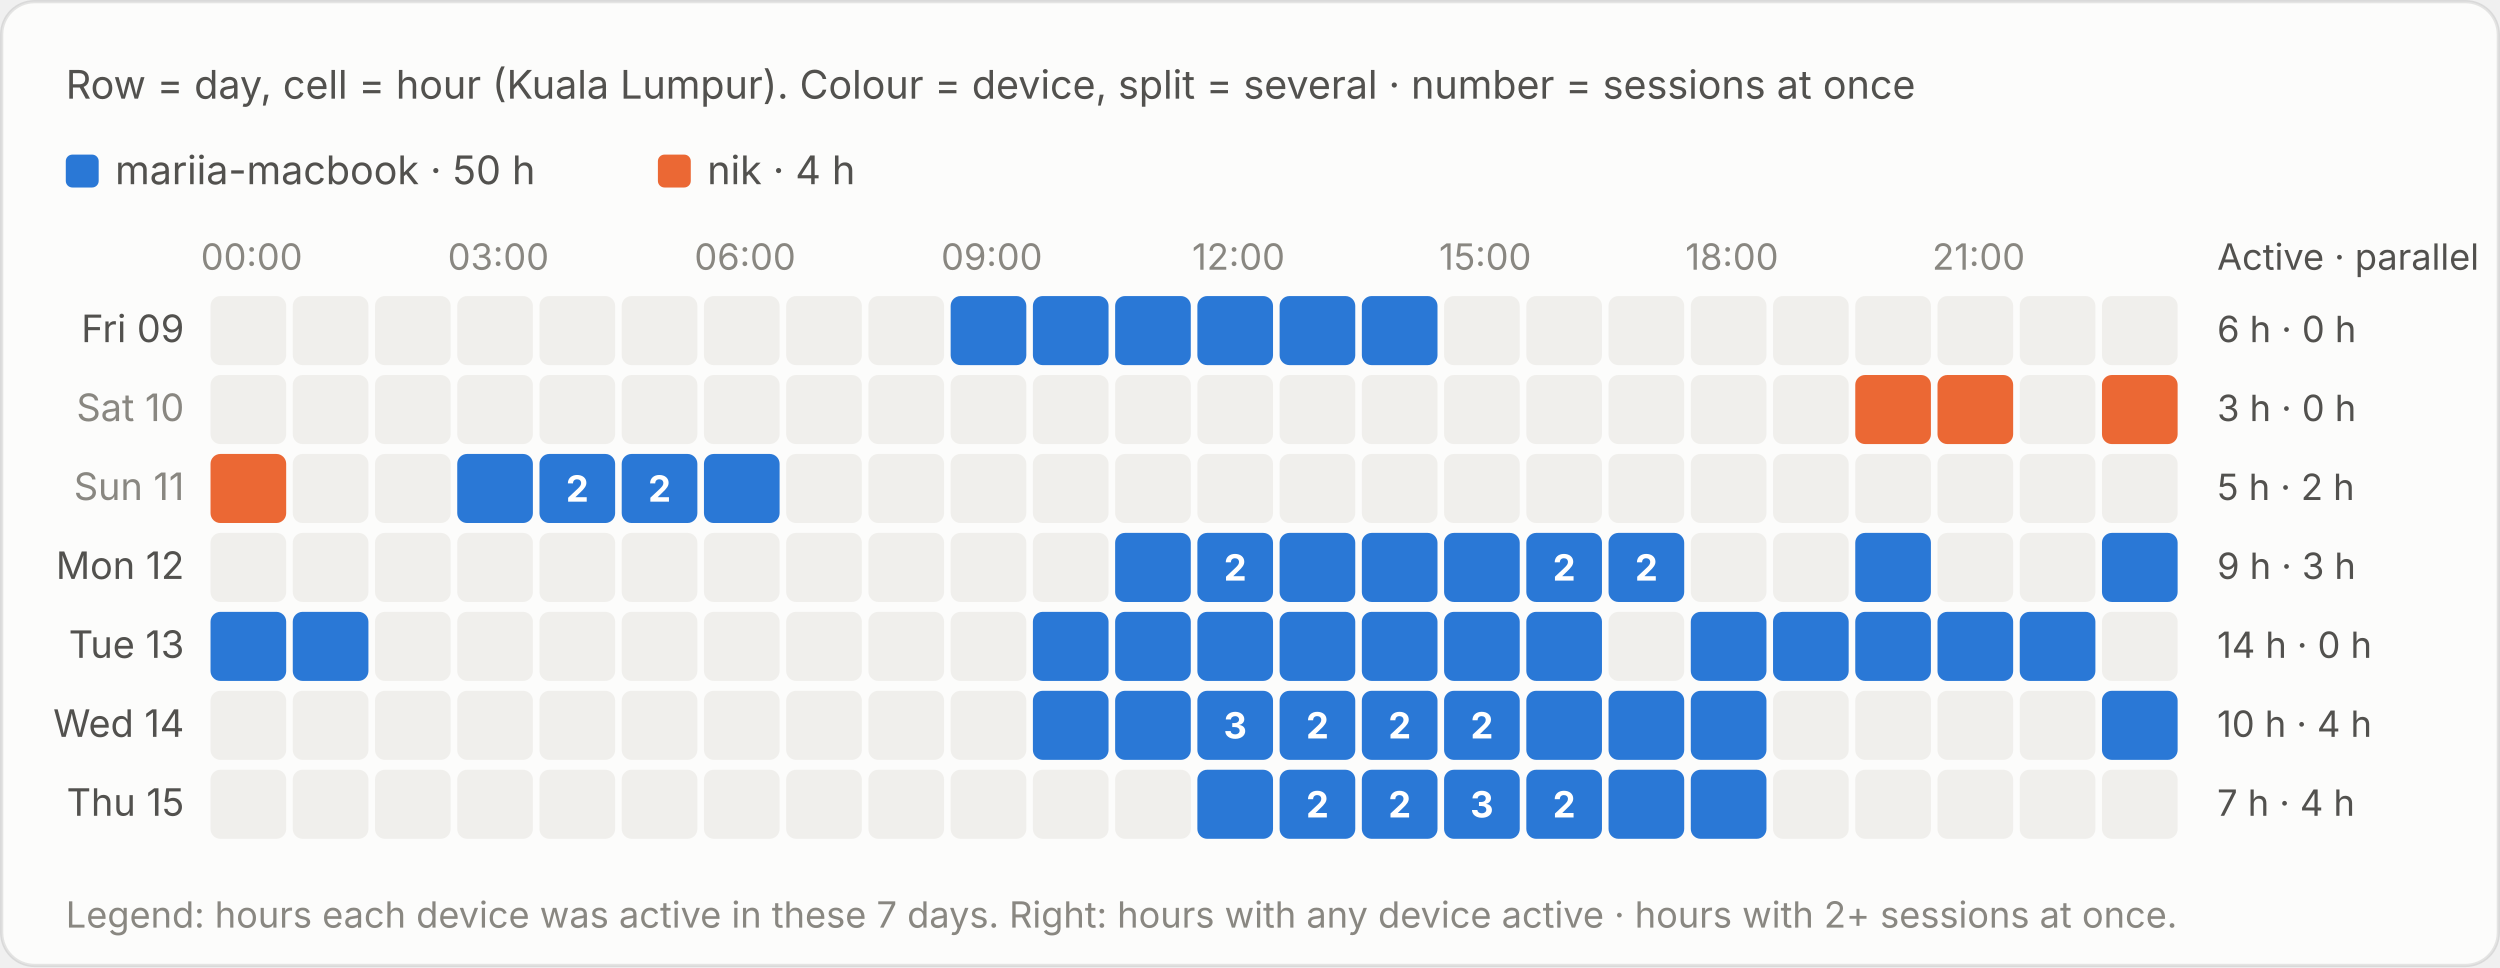
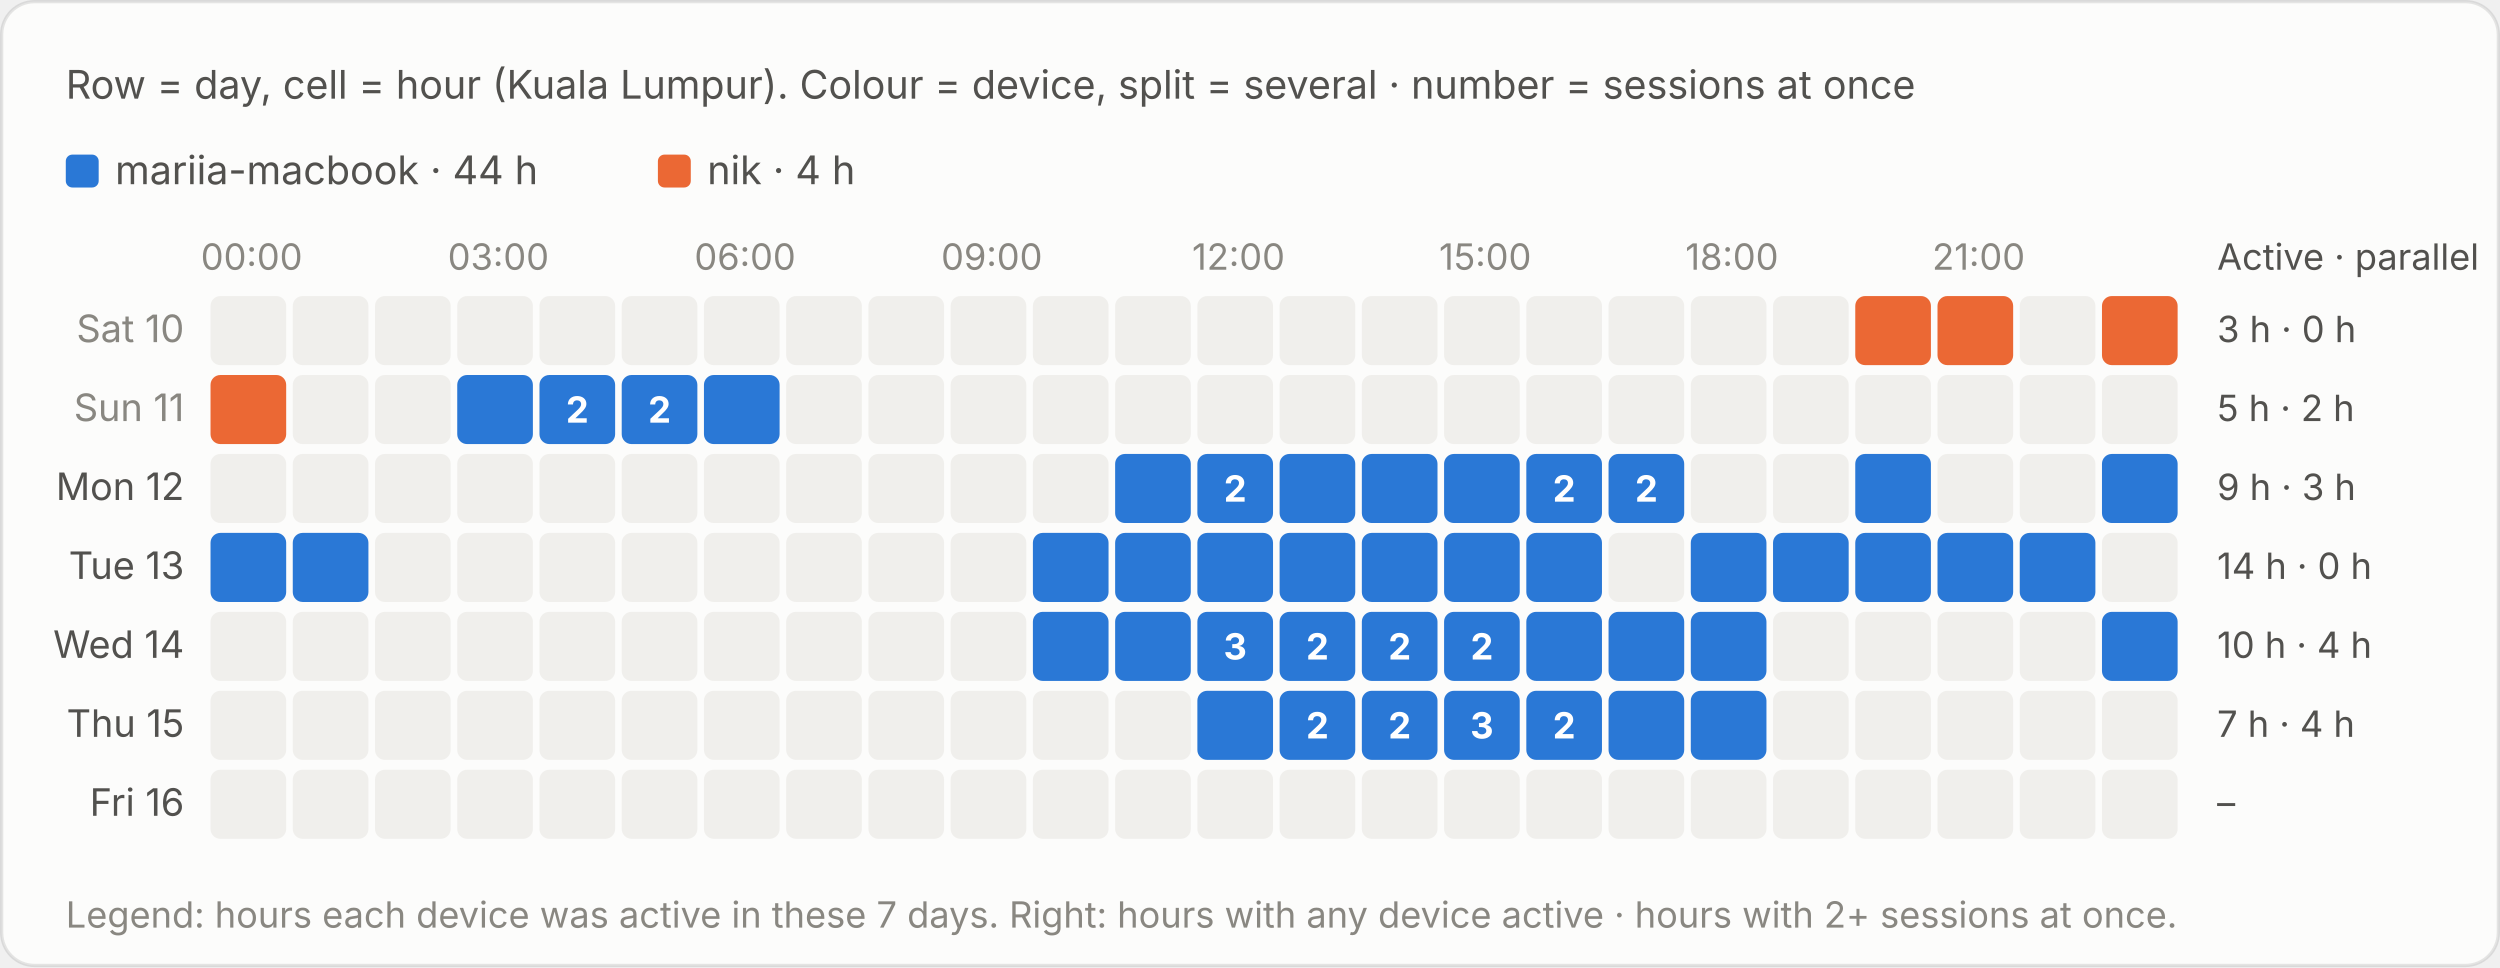
<svg xmlns="http://www.w3.org/2000/svg" viewBox="0 0 760 294" width="760" height="294" role="img" aria-label="Row = day, cell = hour (Kuala Lumpur). Colour = device, split = several · number = sessions at once">
  <style>text{font-family:system-ui,-apple-system,"Segoe UI",sans-serif;font-variant-numeric:tabular-nums}.bg{fill:#fcfcfb;stroke:rgba(11,11,11,.10)}.tp{fill:#0b0b0b}.ts{fill:#52514e}.tm{fill:#898781}.grid{stroke:#e1e0d9;stroke-width:1}.base{stroke:#c3c2b7;stroke-width:1}.so{fill:#b5b3ad}.lo{stroke:#b5b3ad}.qe{fill:#f0efec}.ring{stroke:#fcfcfb}.area{fill-opacity:.1}.s0{fill:#2a78d6}.l0{stroke:#2a78d6}.s1{fill:#eb6834}.l1{stroke:#eb6834}.s2{fill:#1baf7a}.l2{stroke:#1baf7a}.s3{fill:#eda100}.l3{stroke:#eda100}.s4{fill:#e87ba4}.l4{stroke:#e87ba4}.s5{fill:#008300}.l5{stroke:#008300}.s6{fill:#4a3aa7}.l6{stroke:#4a3aa7}.s7{fill:#e34948}.l7{stroke:#e34948}.q0{fill:#cde2fb}.q1{fill:#9ec5f4}.q2{fill:#6da7ec}.q3{fill:#3987e5}.q4{fill:#256abf}.q5{fill:#184f95}.q6{fill:#0d366b}.r0{fill:#f8d4d4}.r1{fill:#ec8f8f}.r2{fill:#c42f2f}.a0{fill:#fbe3e3}.a1{fill:#f5b8b8}.a2{fill:#ec8f8f}.a3{fill:#d65252}.a4{fill:#a82525}.tq0{fill:#0b0b0b}.tq1{fill:#0b0b0b}.tq2{fill:#0b0b0b}.tq3{fill:#ffffff}.tq4{fill:#ffffff}.tq5{fill:#ffffff}.tq6{fill:#ffffff}.tr0{fill:#0b0b0b}.tr1{fill:#0b0b0b}.tr2{fill:#ffffff}.ta0{fill:#0b0b0b}.ta1{fill:#0b0b0b}.ta2{fill:#0b0b0b}.ta3{fill:#ffffff}.ta4{fill:#ffffff}.tw{fill:#ffffff}@media (prefers-color-scheme:dark){.bg{fill:#1a1a19;stroke:rgba(255,255,255,.10)}.tp{fill:#fff}.ts{fill:#c3c2b7}.tm{fill:#898781}.grid{stroke:#2c2c2a}.base{stroke:#383835}.so{fill:#5c5b57}.lo{stroke:#5c5b57}.qe{fill:#262624}.ring{stroke:#1a1a19}.s0{fill:#3987e5}.l0{stroke:#3987e5}.s1{fill:#d95926}.l1{stroke:#d95926}.s2{fill:#199e70}.l2{stroke:#199e70}.s3{fill:#c98500}.l3{stroke:#c98500}.s4{fill:#d55181}.l4{stroke:#d55181}.s5{fill:#008300}.l5{stroke:#008300}.s6{fill:#9085e9}.l6{stroke:#9085e9}.s7{fill:#e66767}.l7{stroke:#e66767}.q0{fill:#16263a}.q1{fill:#123a66}.q2{fill:#184f95}.q3{fill:#256abf}.q4{fill:#3987e5}.q5{fill:#6da7ec}.q6{fill:#b7d3f6}.r0{fill:#4a2023}.r1{fill:#8c2c2f}.r2{fill:#e25555}.a0{fill:#3a1a1c}.a1{fill:#5e2427}.a2{fill:#8c2c2f}.a3{fill:#c43c3f}.a4{fill:#f07070}.tq0{fill:#ffffff}.tq1{fill:#ffffff}.tq2{fill:#ffffff}.tq3{fill:#ffffff}.tq4{fill:#ffffff}.tq5{fill:#0b0b0b}.tq6{fill:#0b0b0b}.tr0{fill:#ffffff}.tr1{fill:#ffffff}.tr2{fill:#ffffff}.ta0{fill:#ffffff}.ta1{fill:#ffffff}.ta2{fill:#ffffff}.ta3{fill:#ffffff}.ta4{fill:#0b0b0b}.tw{fill:#ffffff}}</style>
  <rect class="bg" x=".5" y=".5" width="759" height="293" rx="10" />
  <text class="ts" x="20" y="30" font-size="12">Row = day, cell = hour (Kuala Lumpur). Colour = device, split = several · number = sessions at once</text>
  <g transform="translate(0,-20)">
    <rect class="s0" x="20.0" y="67" width="10" height="10" rx="2" />
-     <text class="ts" x="35.0" y="76" font-size="12">mariia-macbook · 50 h</text>
+     <text class="ts" x="35.0" y="76" font-size="12">mariia-macbook · 44 h</text>
    <rect class="s1" x="200.0" y="67" width="10" height="10" rx="2" />
    <text class="ts" x="215.0" y="76" font-size="12">nik · 4 h</text>
    <text class="tm" x="76.5" y="102" font-size="11" text-anchor="middle">00:00</text>
    <text class="tm" x="151.5" y="102" font-size="11" text-anchor="middle">03:00</text>
    <text class="tm" x="226.5" y="102" font-size="11" text-anchor="middle">06:00</text>
    <text class="tm" x="301.5" y="102" font-size="11" text-anchor="middle">09:00</text>
    <text class="tm" x="376.5" y="102" font-size="11" text-anchor="middle">12:00</text>
    <text class="tm" x="451.5" y="102" font-size="11" text-anchor="middle">15:00</text>
    <text class="tm" x="526.5" y="102" font-size="11" text-anchor="middle">18:00</text>
    <text class="tm" x="601.5" y="102" font-size="11" text-anchor="middle">21:00</text>
    <text class="ts" x="674" y="102" font-size="11">Active · parallel</text>
-     <text class="ts" x="56" y="124.0" font-size="11.5" text-anchor="end">Fri 09</text>
+     <text class="tm" x="56" y="124.0" font-size="11.5" text-anchor="end">Sat 10</text>
    <rect class="qe" x="64.0" y="110" width="23" height="21" rx="3" />
    <rect class="qe" x="89.0" y="110" width="23" height="21" rx="3" />
    <rect class="qe" x="114.0" y="110" width="23" height="21" rx="3" />
    <rect class="qe" x="139.0" y="110" width="23" height="21" rx="3" />
    <rect class="qe" x="164.0" y="110" width="23" height="21" rx="3" />
    <rect class="qe" x="189.0" y="110" width="23" height="21" rx="3" />
    <rect class="qe" x="214.0" y="110" width="23" height="21" rx="3" />
    <rect class="qe" x="239.0" y="110" width="23" height="21" rx="3" />
    <rect class="qe" x="264.0" y="110" width="23" height="21" rx="3" />
-     <rect class="s0" x="289.0" y="110" width="23.0" height="21" rx="3" />
-     <rect x="289.0" y="110" width="23" height="21" fill="transparent" />
-     <rect class="s0" x="314.0" y="110" width="23.0" height="21" rx="3" />
-     <rect x="314.0" y="110" width="23" height="21" fill="transparent" />
-     <rect class="s0" x="339.0" y="110" width="23.0" height="21" rx="3" />
-     <rect x="339.0" y="110" width="23" height="21" fill="transparent" />
-     <rect class="s0" x="364.0" y="110" width="23.0" height="21" rx="3" />
-     <rect x="364.0" y="110" width="23" height="21" fill="transparent" />
-     <rect class="s0" x="389.0" y="110" width="23.0" height="21" rx="3" />
-     <rect x="389.0" y="110" width="23" height="21" fill="transparent" />
-     <rect class="s0" x="414.0" y="110" width="23.0" height="21" rx="3" />
-     <rect x="414.0" y="110" width="23" height="21" fill="transparent" />
+     <rect class="qe" x="289.0" y="110" width="23" height="21" rx="3" />
+     <rect class="qe" x="314.0" y="110" width="23" height="21" rx="3" />
+     <rect class="qe" x="339.0" y="110" width="23" height="21" rx="3" />
+     <rect class="qe" x="364.0" y="110" width="23" height="21" rx="3" />
+     <rect class="qe" x="389.0" y="110" width="23" height="21" rx="3" />
+     <rect class="qe" x="414.0" y="110" width="23" height="21" rx="3" />
    <rect class="qe" x="439.0" y="110" width="23" height="21" rx="3" />
    <rect class="qe" x="464.0" y="110" width="23" height="21" rx="3" />
    <rect class="qe" x="489.0" y="110" width="23" height="21" rx="3" />
    <rect class="qe" x="514.0" y="110" width="23" height="21" rx="3" />
    <rect class="qe" x="539.0" y="110" width="23" height="21" rx="3" />
-     <rect class="qe" x="564.0" y="110" width="23" height="21" rx="3" />
-     <rect class="qe" x="589.0" y="110" width="23" height="21" rx="3" />
+     <rect class="s1" x="564.0" y="110" width="23.0" height="21" rx="3" />
+     <rect x="564.0" y="110" width="23" height="21" fill="transparent" />
+     <rect class="s1" x="589.0" y="110" width="23.0" height="21" rx="3" />
+     <rect x="589.0" y="110" width="23" height="21" fill="transparent" />
    <rect class="qe" x="614.0" y="110" width="23" height="21" rx="3" />
-     <rect class="qe" x="639.0" y="110" width="23" height="21" rx="3" />
-     <text class="ts" x="674" y="124.0" font-size="11">6 h · 0 h</text>
-     <text class="tm" x="56" y="148.0" font-size="11.5" text-anchor="end">Sat 10</text>
-     <rect class="qe" x="64.0" y="134" width="23" height="21" rx="3" />
+     <rect class="s1" x="639.0" y="110" width="23.0" height="21" rx="3" />
+     <rect x="639.0" y="110" width="23" height="21" fill="transparent" />
+     <text class="ts" x="674" y="124.0" font-size="11">3 h · 0 h</text>
+     <text class="tm" x="56" y="148.0" font-size="11.5" text-anchor="end">Sun 11</text>
+     <rect class="s1" x="64.0" y="134" width="23.0" height="21" rx="3" />
+     <rect x="64.0" y="134" width="23" height="21" fill="transparent" />
    <rect class="qe" x="89.0" y="134" width="23" height="21" rx="3" />
    <rect class="qe" x="114.0" y="134" width="23" height="21" rx="3" />
-     <rect class="qe" x="139.0" y="134" width="23" height="21" rx="3" />
-     <rect class="qe" x="164.0" y="134" width="23" height="21" rx="3" />
-     <rect class="qe" x="189.0" y="134" width="23" height="21" rx="3" />
-     <rect class="qe" x="214.0" y="134" width="23" height="21" rx="3" />
+     <rect class="s0" x="139.0" y="134" width="23.0" height="21" rx="3" />
+     <rect x="139.0" y="134" width="23" height="21" fill="transparent" />
+     <rect class="s0" x="164.0" y="134" width="23.0" height="21" rx="3" />
+     <rect x="164.0" y="134" width="23" height="21" fill="transparent" />
+     <text class="tw" x="175.5" y="148.5" font-size="11" font-weight="700" text-anchor="middle">2</text>
+     <rect class="s0" x="189.0" y="134" width="23.0" height="21" rx="3" />
+     <rect x="189.0" y="134" width="23" height="21" fill="transparent" />
+     <text class="tw" x="200.5" y="148.5" font-size="11" font-weight="700" text-anchor="middle">2</text>
+     <rect class="s0" x="214.0" y="134" width="23.0" height="21" rx="3" />
+     <rect x="214.0" y="134" width="23" height="21" fill="transparent" />
    <rect class="qe" x="239.0" y="134" width="23" height="21" rx="3" />
    <rect class="qe" x="264.0" y="134" width="23" height="21" rx="3" />
    <rect class="qe" x="289.0" y="134" width="23" height="21" rx="3" />
    <rect class="qe" x="314.0" y="134" width="23" height="21" rx="3" />
    <rect class="qe" x="339.0" y="134" width="23" height="21" rx="3" />
    <rect class="qe" x="364.0" y="134" width="23" height="21" rx="3" />
    <rect class="qe" x="389.0" y="134" width="23" height="21" rx="3" />
    <rect class="qe" x="414.0" y="134" width="23" height="21" rx="3" />
    <rect class="qe" x="439.0" y="134" width="23" height="21" rx="3" />
    <rect class="qe" x="464.0" y="134" width="23" height="21" rx="3" />
    <rect class="qe" x="489.0" y="134" width="23" height="21" rx="3" />
    <rect class="qe" x="514.0" y="134" width="23" height="21" rx="3" />
    <rect class="qe" x="539.0" y="134" width="23" height="21" rx="3" />
-     <rect class="s1" x="564.0" y="134" width="23.0" height="21" rx="3" />
-     <rect x="564.0" y="134" width="23" height="21" fill="transparent" />
-     <rect class="s1" x="589.0" y="134" width="23.0" height="21" rx="3" />
-     <rect x="589.0" y="134" width="23" height="21" fill="transparent" />
+     <rect class="qe" x="564.0" y="134" width="23" height="21" rx="3" />
+     <rect class="qe" x="589.0" y="134" width="23" height="21" rx="3" />
    <rect class="qe" x="614.0" y="134" width="23" height="21" rx="3" />
-     <rect class="s1" x="639.0" y="134" width="23.0" height="21" rx="3" />
-     <rect x="639.0" y="134" width="23" height="21" fill="transparent" />
-     <text class="ts" x="674" y="148.0" font-size="11">3 h · 0 h</text>
-     <text class="tm" x="56" y="172.0" font-size="11.5" text-anchor="end">Sun 11</text>
-     <rect class="s1" x="64.0" y="158" width="23.0" height="21" rx="3" />
-     <rect x="64.0" y="158" width="23" height="21" fill="transparent" />
+     <rect class="qe" x="639.0" y="134" width="23" height="21" rx="3" />
+     <text class="ts" x="674" y="148.0" font-size="11">5 h · 2 h</text>
+     <text class="ts" x="56" y="172.0" font-size="11.5" text-anchor="end">Mon 12</text>
+     <rect class="qe" x="64.0" y="158" width="23" height="21" rx="3" />
    <rect class="qe" x="89.0" y="158" width="23" height="21" rx="3" />
    <rect class="qe" x="114.0" y="158" width="23" height="21" rx="3" />
-     <rect class="s0" x="139.0" y="158" width="23.0" height="21" rx="3" />
-     <rect x="139.0" y="158" width="23" height="21" fill="transparent" />
-     <rect class="s0" x="164.0" y="158" width="23.0" height="21" rx="3" />
-     <rect x="164.0" y="158" width="23" height="21" fill="transparent" />
-     <text class="tw" x="175.5" y="172.5" font-size="11" font-weight="700" text-anchor="middle">2</text>
-     <rect class="s0" x="189.0" y="158" width="23.0" height="21" rx="3" />
-     <rect x="189.0" y="158" width="23" height="21" fill="transparent" />
-     <text class="tw" x="200.5" y="172.5" font-size="11" font-weight="700" text-anchor="middle">2</text>
-     <rect class="s0" x="214.0" y="158" width="23.0" height="21" rx="3" />
-     <rect x="214.0" y="158" width="23" height="21" fill="transparent" />
+     <rect class="qe" x="139.0" y="158" width="23" height="21" rx="3" />
+     <rect class="qe" x="164.0" y="158" width="23" height="21" rx="3" />
+     <rect class="qe" x="189.0" y="158" width="23" height="21" rx="3" />
+     <rect class="qe" x="214.0" y="158" width="23" height="21" rx="3" />
    <rect class="qe" x="239.0" y="158" width="23" height="21" rx="3" />
    <rect class="qe" x="264.0" y="158" width="23" height="21" rx="3" />
    <rect class="qe" x="289.0" y="158" width="23" height="21" rx="3" />
    <rect class="qe" x="314.0" y="158" width="23" height="21" rx="3" />
-     <rect class="qe" x="339.0" y="158" width="23" height="21" rx="3" />
-     <rect class="qe" x="364.0" y="158" width="23" height="21" rx="3" />
-     <rect class="qe" x="389.0" y="158" width="23" height="21" rx="3" />
-     <rect class="qe" x="414.0" y="158" width="23" height="21" rx="3" />
-     <rect class="qe" x="439.0" y="158" width="23" height="21" rx="3" />
-     <rect class="qe" x="464.0" y="158" width="23" height="21" rx="3" />
-     <rect class="qe" x="489.0" y="158" width="23" height="21" rx="3" />
+     <rect class="s0" x="339.0" y="158" width="23.0" height="21" rx="3" />
+     <rect x="339.0" y="158" width="23" height="21" fill="transparent" />
+     <rect class="s0" x="364.0" y="158" width="23.0" height="21" rx="3" />
+     <rect x="364.0" y="158" width="23" height="21" fill="transparent" />
+     <text class="tw" x="375.5" y="172.5" font-size="11" font-weight="700" text-anchor="middle">2</text>
+     <rect class="s0" x="389.0" y="158" width="23.0" height="21" rx="3" />
+     <rect x="389.0" y="158" width="23" height="21" fill="transparent" />
+     <rect class="s0" x="414.0" y="158" width="23.0" height="21" rx="3" />
+     <rect x="414.0" y="158" width="23" height="21" fill="transparent" />
+     <rect class="s0" x="439.0" y="158" width="23.0" height="21" rx="3" />
+     <rect x="439.0" y="158" width="23" height="21" fill="transparent" />
+     <rect class="s0" x="464.0" y="158" width="23.0" height="21" rx="3" />
+     <rect x="464.0" y="158" width="23" height="21" fill="transparent" />
+     <text class="tw" x="475.5" y="172.5" font-size="11" font-weight="700" text-anchor="middle">2</text>
+     <rect class="s0" x="489.0" y="158" width="23.0" height="21" rx="3" />
+     <rect x="489.0" y="158" width="23" height="21" fill="transparent" />
+     <text class="tw" x="500.5" y="172.5" font-size="11" font-weight="700" text-anchor="middle">2</text>
    <rect class="qe" x="514.0" y="158" width="23" height="21" rx="3" />
    <rect class="qe" x="539.0" y="158" width="23" height="21" rx="3" />
-     <rect class="qe" x="564.0" y="158" width="23" height="21" rx="3" />
+     <rect class="s0" x="564.0" y="158" width="23.0" height="21" rx="3" />
+     <rect x="564.0" y="158" width="23" height="21" fill="transparent" />
    <rect class="qe" x="589.0" y="158" width="23" height="21" rx="3" />
    <rect class="qe" x="614.0" y="158" width="23" height="21" rx="3" />
-     <rect class="qe" x="639.0" y="158" width="23" height="21" rx="3" />
-     <text class="ts" x="674" y="172.0" font-size="11">5 h · 2 h</text>
-     <text class="ts" x="56" y="196.0" font-size="11.5" text-anchor="end">Mon 12</text>
-     <rect class="qe" x="64.0" y="182" width="23" height="21" rx="3" />
-     <rect class="qe" x="89.0" y="182" width="23" height="21" rx="3" />
+     <rect class="s0" x="639.0" y="158" width="23.0" height="21" rx="3" />
+     <rect x="639.0" y="158" width="23" height="21" fill="transparent" />
+     <text class="ts" x="674" y="172.0" font-size="11">9 h · 3 h</text>
+     <text class="ts" x="56" y="196.0" font-size="11.5" text-anchor="end">Tue 13</text>
+     <rect class="s0" x="64.0" y="182" width="23.0" height="21" rx="3" />
+     <rect x="64.0" y="182" width="23" height="21" fill="transparent" />
+     <rect class="s0" x="89.0" y="182" width="23.0" height="21" rx="3" />
+     <rect x="89.0" y="182" width="23" height="21" fill="transparent" />
    <rect class="qe" x="114.0" y="182" width="23" height="21" rx="3" />
    <rect class="qe" x="139.0" y="182" width="23" height="21" rx="3" />
    <rect class="qe" x="164.0" y="182" width="23" height="21" rx="3" />
    <rect class="qe" x="189.0" y="182" width="23" height="21" rx="3" />
    <rect class="qe" x="214.0" y="182" width="23" height="21" rx="3" />
    <rect class="qe" x="239.0" y="182" width="23" height="21" rx="3" />
    <rect class="qe" x="264.0" y="182" width="23" height="21" rx="3" />
    <rect class="qe" x="289.0" y="182" width="23" height="21" rx="3" />
-     <rect class="qe" x="314.0" y="182" width="23" height="21" rx="3" />
+     <rect class="s0" x="314.0" y="182" width="23.0" height="21" rx="3" />
+     <rect x="314.0" y="182" width="23" height="21" fill="transparent" />
    <rect class="s0" x="339.0" y="182" width="23.0" height="21" rx="3" />
    <rect x="339.0" y="182" width="23" height="21" fill="transparent" />
    <rect class="s0" x="364.0" y="182" width="23.0" height="21" rx="3" />
    <rect x="364.0" y="182" width="23" height="21" fill="transparent" />
-     <text class="tw" x="375.5" y="196.5" font-size="11" font-weight="700" text-anchor="middle">2</text>
    <rect class="s0" x="389.0" y="182" width="23.0" height="21" rx="3" />
    <rect x="389.0" y="182" width="23" height="21" fill="transparent" />
    <rect class="s0" x="414.0" y="182" width="23.0" height="21" rx="3" />
    <rect x="414.0" y="182" width="23" height="21" fill="transparent" />
    <rect class="s0" x="439.0" y="182" width="23.0" height="21" rx="3" />
    <rect x="439.0" y="182" width="23" height="21" fill="transparent" />
    <rect class="s0" x="464.0" y="182" width="23.0" height="21" rx="3" />
    <rect x="464.0" y="182" width="23" height="21" fill="transparent" />
-     <text class="tw" x="475.5" y="196.5" font-size="11" font-weight="700" text-anchor="middle">2</text>
-     <rect class="s0" x="489.0" y="182" width="23.0" height="21" rx="3" />
-     <rect x="489.0" y="182" width="23" height="21" fill="transparent" />
-     <text class="tw" x="500.5" y="196.5" font-size="11" font-weight="700" text-anchor="middle">2</text>
-     <rect class="qe" x="514.0" y="182" width="23" height="21" rx="3" />
-     <rect class="qe" x="539.0" y="182" width="23" height="21" rx="3" />
+     <rect class="qe" x="489.0" y="182" width="23" height="21" rx="3" />
+     <rect class="s0" x="514.0" y="182" width="23.0" height="21" rx="3" />
+     <rect x="514.0" y="182" width="23" height="21" fill="transparent" />
+     <rect class="s0" x="539.0" y="182" width="23.0" height="21" rx="3" />
+     <rect x="539.0" y="182" width="23" height="21" fill="transparent" />
    <rect class="s0" x="564.0" y="182" width="23.0" height="21" rx="3" />
    <rect x="564.0" y="182" width="23" height="21" fill="transparent" />
-     <rect class="qe" x="589.0" y="182" width="23" height="21" rx="3" />
-     <rect class="qe" x="614.0" y="182" width="23" height="21" rx="3" />
-     <rect class="s0" x="639.0" y="182" width="23.0" height="21" rx="3" />
-     <rect x="639.0" y="182" width="23" height="21" fill="transparent" />
-     <text class="ts" x="674" y="196.0" font-size="11">9 h · 3 h</text>
-     <text class="ts" x="56" y="220.0" font-size="11.5" text-anchor="end">Tue 13</text>
-     <rect class="s0" x="64.0" y="206" width="23.0" height="21" rx="3" />
-     <rect x="64.0" y="206" width="23" height="21" fill="transparent" />
-     <rect class="s0" x="89.0" y="206" width="23.0" height="21" rx="3" />
-     <rect x="89.0" y="206" width="23" height="21" fill="transparent" />
+     <rect class="s0" x="589.0" y="182" width="23.0" height="21" rx="3" />
+     <rect x="589.0" y="182" width="23" height="21" fill="transparent" />
+     <rect class="s0" x="614.0" y="182" width="23.0" height="21" rx="3" />
+     <rect x="614.0" y="182" width="23" height="21" fill="transparent" />
+     <rect class="qe" x="639.0" y="182" width="23" height="21" rx="3" />
+     <text class="ts" x="674" y="196.0" font-size="11">14 h · 0 h</text>
+     <text class="ts" x="56" y="220.0" font-size="11.5" text-anchor="end">Wed 14</text>
+     <rect class="qe" x="64.0" y="206" width="23" height="21" rx="3" />
+     <rect class="qe" x="89.0" y="206" width="23" height="21" rx="3" />
    <rect class="qe" x="114.0" y="206" width="23" height="21" rx="3" />
    <rect class="qe" x="139.0" y="206" width="23" height="21" rx="3" />
    <rect class="qe" x="164.0" y="206" width="23" height="21" rx="3" />
    <rect class="qe" x="189.0" y="206" width="23" height="21" rx="3" />
    <rect class="qe" x="214.0" y="206" width="23" height="21" rx="3" />
    <rect class="qe" x="239.0" y="206" width="23" height="21" rx="3" />
    <rect class="qe" x="264.0" y="206" width="23" height="21" rx="3" />
    <rect class="qe" x="289.0" y="206" width="23" height="21" rx="3" />
    <rect class="s0" x="314.0" y="206" width="23.0" height="21" rx="3" />
    <rect x="314.0" y="206" width="23" height="21" fill="transparent" />
    <rect class="s0" x="339.0" y="206" width="23.0" height="21" rx="3" />
    <rect x="339.0" y="206" width="23" height="21" fill="transparent" />
    <rect class="s0" x="364.0" y="206" width="23.0" height="21" rx="3" />
    <rect x="364.0" y="206" width="23" height="21" fill="transparent" />
+     <text class="tw" x="375.5" y="220.5" font-size="11" font-weight="700" text-anchor="middle">3</text>
    <rect class="s0" x="389.0" y="206" width="23.0" height="21" rx="3" />
    <rect x="389.0" y="206" width="23" height="21" fill="transparent" />
+     <text class="tw" x="400.5" y="220.5" font-size="11" font-weight="700" text-anchor="middle">2</text>
    <rect class="s0" x="414.0" y="206" width="23.0" height="21" rx="3" />
    <rect x="414.0" y="206" width="23" height="21" fill="transparent" />
+     <text class="tw" x="425.5" y="220.5" font-size="11" font-weight="700" text-anchor="middle">2</text>
    <rect class="s0" x="439.0" y="206" width="23.0" height="21" rx="3" />
    <rect x="439.0" y="206" width="23" height="21" fill="transparent" />
+     <text class="tw" x="450.5" y="220.5" font-size="11" font-weight="700" text-anchor="middle">2</text>
    <rect class="s0" x="464.0" y="206" width="23.0" height="21" rx="3" />
    <rect x="464.0" y="206" width="23" height="21" fill="transparent" />
-     <rect class="qe" x="489.0" y="206" width="23" height="21" rx="3" />
+     <rect class="s0" x="489.0" y="206" width="23.0" height="21" rx="3" />
+     <rect x="489.0" y="206" width="23" height="21" fill="transparent" />
    <rect class="s0" x="514.0" y="206" width="23.0" height="21" rx="3" />
    <rect x="514.0" y="206" width="23" height="21" fill="transparent" />
-     <rect class="s0" x="539.0" y="206" width="23.0" height="21" rx="3" />
-     <rect x="539.0" y="206" width="23" height="21" fill="transparent" />
-     <rect class="s0" x="564.0" y="206" width="23.0" height="21" rx="3" />
-     <rect x="564.0" y="206" width="23" height="21" fill="transparent" />
-     <rect class="s0" x="589.0" y="206" width="23.0" height="21" rx="3" />
-     <rect x="589.0" y="206" width="23" height="21" fill="transparent" />
-     <rect class="s0" x="614.0" y="206" width="23.0" height="21" rx="3" />
-     <rect x="614.0" y="206" width="23" height="21" fill="transparent" />
-     <rect class="qe" x="639.0" y="206" width="23" height="21" rx="3" />
-     <text class="ts" x="674" y="220.0" font-size="11">14 h · 0 h</text>
-     <text class="ts" x="56" y="244.0" font-size="11.5" text-anchor="end">Wed 14</text>
+     <rect class="qe" x="539.0" y="206" width="23" height="21" rx="3" />
+     <rect class="qe" x="564.0" y="206" width="23" height="21" rx="3" />
+     <rect class="qe" x="589.0" y="206" width="23" height="21" rx="3" />
+     <rect class="qe" x="614.0" y="206" width="23" height="21" rx="3" />
+     <rect class="s0" x="639.0" y="206" width="23.0" height="21" rx="3" />
+     <rect x="639.0" y="206" width="23" height="21" fill="transparent" />
+     <text class="ts" x="674" y="220.0" font-size="11">10 h · 4 h</text>
+     <text class="ts" x="56" y="244.0" font-size="11.5" text-anchor="end">Thu 15</text>
    <rect class="qe" x="64.0" y="230" width="23" height="21" rx="3" />
    <rect class="qe" x="89.0" y="230" width="23" height="21" rx="3" />
    <rect class="qe" x="114.0" y="230" width="23" height="21" rx="3" />
    <rect class="qe" x="139.0" y="230" width="23" height="21" rx="3" />
    <rect class="qe" x="164.0" y="230" width="23" height="21" rx="3" />
    <rect class="qe" x="189.0" y="230" width="23" height="21" rx="3" />
    <rect class="qe" x="214.0" y="230" width="23" height="21" rx="3" />
    <rect class="qe" x="239.0" y="230" width="23" height="21" rx="3" />
    <rect class="qe" x="264.0" y="230" width="23" height="21" rx="3" />
    <rect class="qe" x="289.0" y="230" width="23" height="21" rx="3" />
-     <rect class="s0" x="314.0" y="230" width="23.0" height="21" rx="3" />
-     <rect x="314.0" y="230" width="23" height="21" fill="transparent" />
-     <rect class="s0" x="339.0" y="230" width="23.0" height="21" rx="3" />
-     <rect x="339.0" y="230" width="23" height="21" fill="transparent" />
+     <rect class="qe" x="314.0" y="230" width="23" height="21" rx="3" />
+     <rect class="qe" x="339.0" y="230" width="23" height="21" rx="3" />
    <rect class="s0" x="364.0" y="230" width="23.0" height="21" rx="3" />
    <rect x="364.0" y="230" width="23" height="21" fill="transparent" />
-     <text class="tw" x="375.5" y="244.5" font-size="11" font-weight="700" text-anchor="middle">3</text>
    <rect class="s0" x="389.0" y="230" width="23.0" height="21" rx="3" />
    <rect x="389.0" y="230" width="23" height="21" fill="transparent" />
    <text class="tw" x="400.5" y="244.5" font-size="11" font-weight="700" text-anchor="middle">2</text>
    <rect class="s0" x="414.0" y="230" width="23.0" height="21" rx="3" />
    <rect x="414.0" y="230" width="23" height="21" fill="transparent" />
    <text class="tw" x="425.5" y="244.5" font-size="11" font-weight="700" text-anchor="middle">2</text>
    <rect class="s0" x="439.0" y="230" width="23.0" height="21" rx="3" />
    <rect x="439.0" y="230" width="23" height="21" fill="transparent" />
-     <text class="tw" x="450.5" y="244.5" font-size="11" font-weight="700" text-anchor="middle">2</text>
+     <text class="tw" x="450.5" y="244.5" font-size="11" font-weight="700" text-anchor="middle">3</text>
    <rect class="s0" x="464.0" y="230" width="23.0" height="21" rx="3" />
    <rect x="464.0" y="230" width="23" height="21" fill="transparent" />
+     <text class="tw" x="475.5" y="244.5" font-size="11" font-weight="700" text-anchor="middle">2</text>
    <rect class="s0" x="489.0" y="230" width="23.0" height="21" rx="3" />
    <rect x="489.0" y="230" width="23" height="21" fill="transparent" />
    <rect class="s0" x="514.0" y="230" width="23.0" height="21" rx="3" />
    <rect x="514.0" y="230" width="23" height="21" fill="transparent" />
    <rect class="qe" x="539.0" y="230" width="23" height="21" rx="3" />
    <rect class="qe" x="564.0" y="230" width="23" height="21" rx="3" />
    <rect class="qe" x="589.0" y="230" width="23" height="21" rx="3" />
    <rect class="qe" x="614.0" y="230" width="23" height="21" rx="3" />
-     <rect class="s0" x="639.0" y="230" width="23.0" height="21" rx="3" />
-     <rect x="639.0" y="230" width="23" height="21" fill="transparent" />
-     <text class="ts" x="674" y="244.0" font-size="11">10 h · 4 h</text>
-     <text class="ts" x="56" y="268.0" font-size="11.5" text-anchor="end">Thu 15</text>
+     <rect class="qe" x="639.0" y="230" width="23" height="21" rx="3" />
+     <text class="ts" x="674" y="244.0" font-size="11">7 h · 4 h</text>
+     <text class="ts" x="56" y="268.0" font-size="11.5" text-anchor="end">Fri 16</text>
    <rect class="qe" x="64.0" y="254" width="23" height="21" rx="3" />
    <rect class="qe" x="89.0" y="254" width="23" height="21" rx="3" />
    <rect class="qe" x="114.0" y="254" width="23" height="21" rx="3" />
    <rect class="qe" x="139.0" y="254" width="23" height="21" rx="3" />
    <rect class="qe" x="164.0" y="254" width="23" height="21" rx="3" />
    <rect class="qe" x="189.0" y="254" width="23" height="21" rx="3" />
    <rect class="qe" x="214.0" y="254" width="23" height="21" rx="3" />
    <rect class="qe" x="239.0" y="254" width="23" height="21" rx="3" />
    <rect class="qe" x="264.0" y="254" width="23" height="21" rx="3" />
    <rect class="qe" x="289.0" y="254" width="23" height="21" rx="3" />
    <rect class="qe" x="314.0" y="254" width="23" height="21" rx="3" />
    <rect class="qe" x="339.0" y="254" width="23" height="21" rx="3" />
-     <rect class="s0" x="364.0" y="254" width="23.0" height="21" rx="3" />
-     <rect x="364.0" y="254" width="23" height="21" fill="transparent" />
-     <rect class="s0" x="389.0" y="254" width="23.0" height="21" rx="3" />
-     <rect x="389.0" y="254" width="23" height="21" fill="transparent" />
-     <text class="tw" x="400.5" y="268.5" font-size="11" font-weight="700" text-anchor="middle">2</text>
-     <rect class="s0" x="414.0" y="254" width="23.0" height="21" rx="3" />
-     <rect x="414.0" y="254" width="23" height="21" fill="transparent" />
-     <text class="tw" x="425.5" y="268.5" font-size="11" font-weight="700" text-anchor="middle">2</text>
-     <rect class="s0" x="439.0" y="254" width="23.0" height="21" rx="3" />
-     <rect x="439.0" y="254" width="23" height="21" fill="transparent" />
-     <text class="tw" x="450.5" y="268.5" font-size="11" font-weight="700" text-anchor="middle">3</text>
-     <rect class="s0" x="464.0" y="254" width="23.0" height="21" rx="3" />
-     <rect x="464.0" y="254" width="23" height="21" fill="transparent" />
-     <text class="tw" x="475.5" y="268.5" font-size="11" font-weight="700" text-anchor="middle">2</text>
-     <rect class="s0" x="489.0" y="254" width="23.0" height="21" rx="3" />
-     <rect x="489.0" y="254" width="23" height="21" fill="transparent" />
-     <rect class="s0" x="514.0" y="254" width="23.0" height="21" rx="3" />
-     <rect x="514.0" y="254" width="23" height="21" fill="transparent" />
+     <rect class="qe" x="364.0" y="254" width="23" height="21" rx="3" />
+     <rect class="qe" x="389.0" y="254" width="23" height="21" rx="3" />
+     <rect class="qe" x="414.0" y="254" width="23" height="21" rx="3" />
+     <rect class="qe" x="439.0" y="254" width="23" height="21" rx="3" />
+     <rect class="qe" x="464.0" y="254" width="23" height="21" rx="3" />
+     <rect class="qe" x="489.0" y="254" width="23" height="21" rx="3" />
+     <rect class="qe" x="514.0" y="254" width="23" height="21" rx="3" />
    <rect class="qe" x="539.0" y="254" width="23" height="21" rx="3" />
    <rect class="qe" x="564.0" y="254" width="23" height="21" rx="3" />
    <rect class="qe" x="589.0" y="254" width="23" height="21" rx="3" />
    <rect class="qe" x="614.0" y="254" width="23" height="21" rx="3" />
    <rect class="qe" x="639.0" y="254" width="23" height="21" rx="3" />
-     <text class="ts" x="674" y="268.0" font-size="11">7 h · 4 h</text>
+     <text class="ts" x="674" y="268.0" font-size="11">–</text>
    <text class="tm" x="20" y="302" font-size="11">Legend: hours each device was active in these 7 days. Right: hours with any device active · hours with 2+ sessions at once.</text>
  </g>
</svg>
